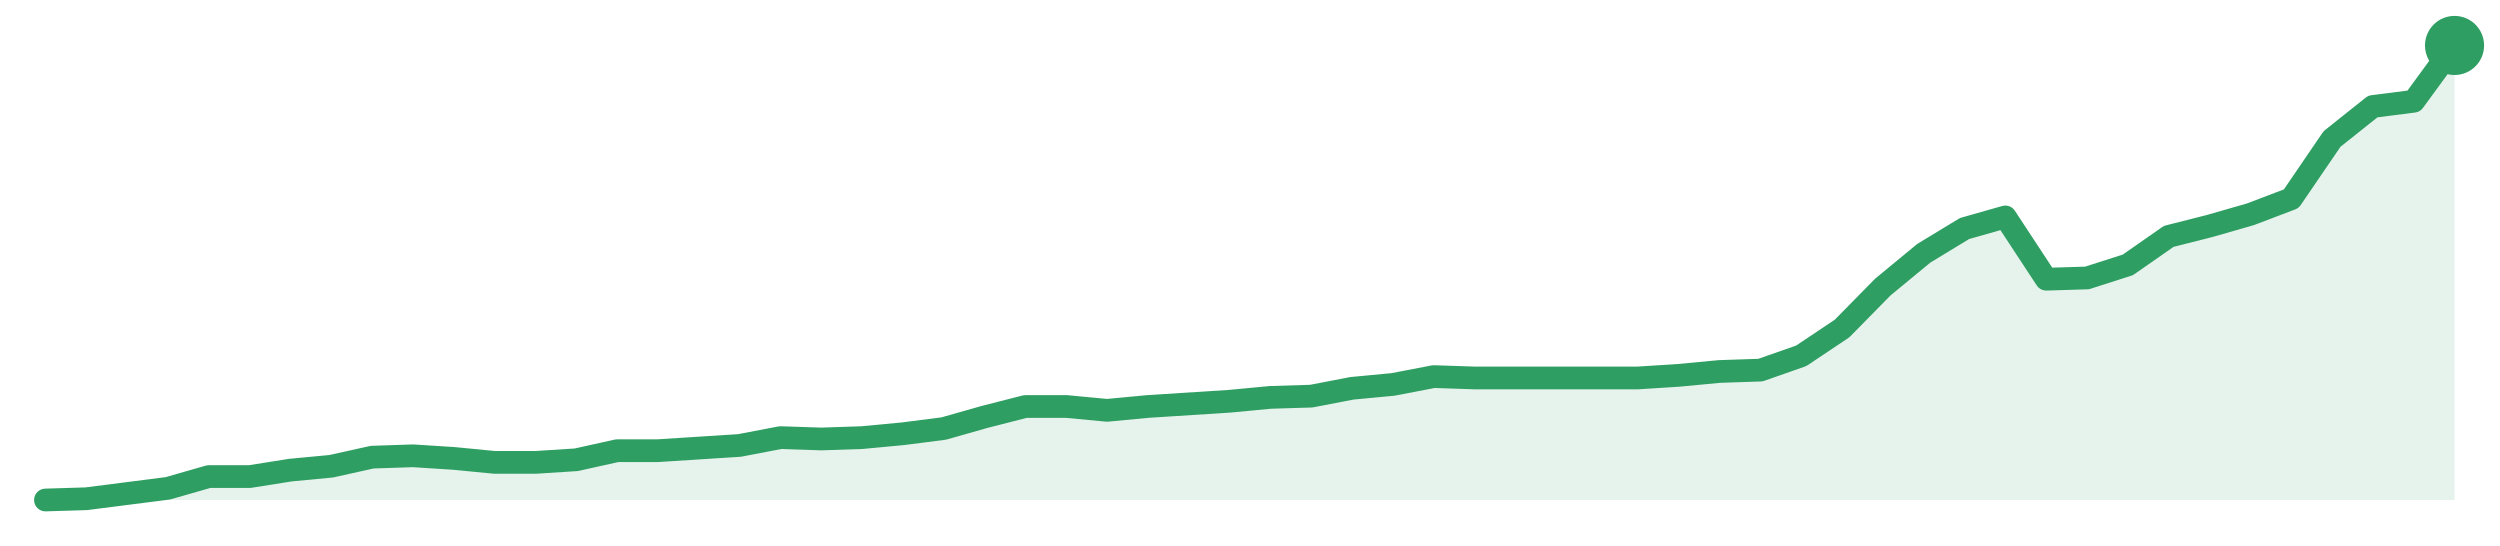
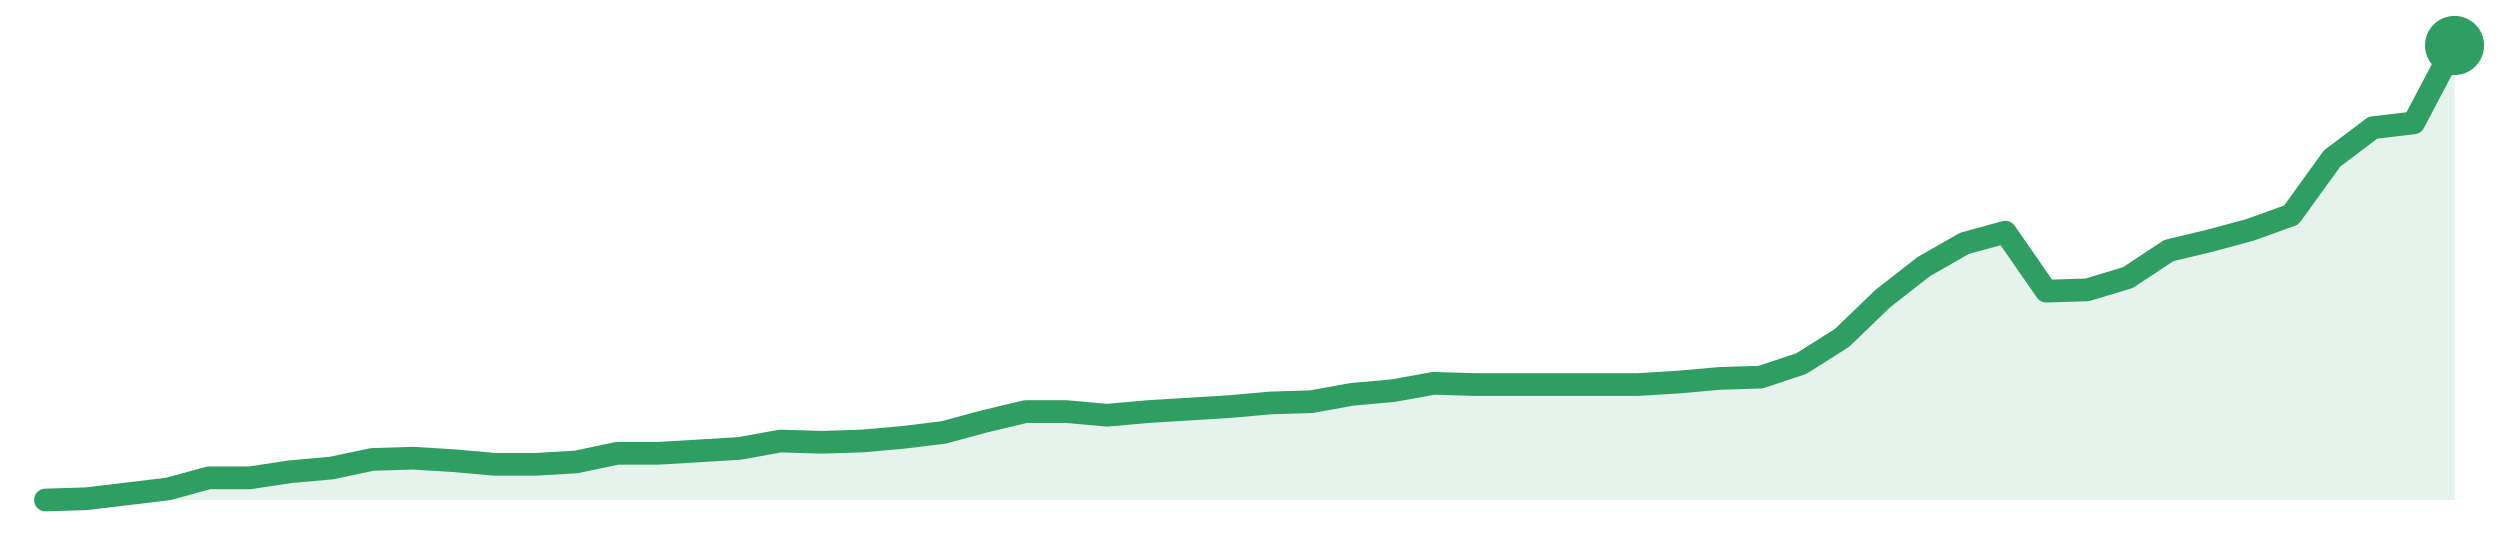
<svg xmlns="http://www.w3.org/2000/svg" width="220" height="48" viewBox="0 0 220 48" role="img" aria-label="trend">
-   <path d="M4.0,44.0 L4.0,44.0 L7.59,43.89 L11.19,43.43 L14.78,42.97 L18.37,41.94 L21.97,41.94 L25.56,41.37 L29.15,41.03 L32.75,40.23 L36.34,40.11 L39.93,40.34 L43.53,40.69 L47.12,40.69 L50.71,40.46 L54.31,39.66 L57.9,39.66 L61.49,39.43 L65.08,39.2 L68.68,38.51 L72.27,38.63 L75.86,38.51 L79.46,38.17 L83.05,37.71 L86.64,36.69 L90.24,35.77 L93.83,35.77 L97.42,36.11 L101.02,35.77 L104.61,35.54 L108.2,35.31 L111.8,34.97 L115.39,34.86 L118.98,34.17 L122.58,33.83 L126.17,33.14 L129.76,33.26 L133.36,33.26 L136.95,33.26 L140.54,33.26 L144.14,33.26 L147.73,33.03 L151.32,32.69 L154.92,32.57 L158.51,31.31 L162.1,28.91 L165.69,25.26 L169.29,22.29 L172.88,20.11 L176.47,19.09 L180.07,24.57 L183.66,24.46 L187.25,23.31 L190.85,20.8 L194.44,19.89 L198.03,18.86 L201.63,17.49 L205.22,12.23 L208.81,9.37 L212.41,8.91 L216.0,4.0 L216.0,44.0 Z" fill="#2f9e631f" />
-   <path d="M4.0,44.0 L7.59,43.89 L11.19,43.43 L14.78,42.97 L18.37,41.94 L21.97,41.94 L25.56,41.37 L29.15,41.03 L32.75,40.23 L36.34,40.11 L39.93,40.34 L43.53,40.69 L47.12,40.69 L50.71,40.46 L54.31,39.66 L57.9,39.66 L61.49,39.43 L65.08,39.2 L68.68,38.51 L72.27,38.63 L75.86,38.51 L79.46,38.17 L83.05,37.71 L86.64,36.69 L90.24,35.77 L93.83,35.77 L97.42,36.11 L101.02,35.77 L104.61,35.54 L108.2,35.31 L111.8,34.97 L115.39,34.86 L118.98,34.17 L122.58,33.83 L126.17,33.14 L129.76,33.26 L133.36,33.26 L136.95,33.26 L140.54,33.26 L144.14,33.26 L147.73,33.03 L151.32,32.69 L154.92,32.57 L158.51,31.31 L162.1,28.91 L165.69,25.26 L169.29,22.29 L172.88,20.11 L176.47,19.09 L180.07,24.57 L183.66,24.46 L187.25,23.31 L190.85,20.8 L194.44,19.89 L198.03,18.86 L201.63,17.49 L205.22,12.23 L208.81,9.37 L212.41,8.91 L216.0,4.0" fill="none" stroke="#2f9e63" stroke-width="2" stroke-linejoin="round" stroke-linecap="round" />
+   <path d="M4.0,44.0 L4.0,44.0 L7.59,43.89 L11.19,43.46 L14.78,43.03 L18.37,42.05 L21.97,42.05 L25.56,41.51 L29.15,41.19 L32.75,40.43 L36.34,40.32 L39.93,40.54 L43.53,40.86 L47.12,40.86 L50.71,40.65 L54.31,39.89 L57.9,39.89 L61.49,39.68 L65.08,39.46 L68.68,38.81 L72.27,38.92 L75.86,38.81 L79.46,38.49 L83.05,38.05 L86.64,37.08 L90.24,36.22 L93.83,36.22 L97.42,36.54 L101.02,36.22 L104.61,36.0 L108.2,35.78 L111.8,35.46 L115.39,35.35 L118.98,34.7 L122.58,34.38 L126.17,33.73 L129.76,33.84 L133.36,33.84 L136.95,33.84 L140.54,33.84 L144.14,33.84 L147.73,33.62 L151.32,33.3 L154.92,33.19 L158.51,32.0 L162.1,29.73 L165.69,26.27 L169.29,23.46 L172.88,21.41 L176.47,20.43 L180.07,25.62 L183.66,25.51 L187.25,24.43 L190.85,22.05 L194.44,21.19 L198.03,20.22 L201.63,18.92 L205.22,13.95 L208.81,11.24 L212.41,10.81 L216.0,4.0 L216.0,44.0 Z" fill="#2f9e631f" />
+   <path d="M4.0,44.0 L7.59,43.89 L11.19,43.46 L14.78,43.03 L18.37,42.05 L21.97,42.05 L25.56,41.51 L29.15,41.19 L32.75,40.43 L36.34,40.32 L39.93,40.54 L43.53,40.86 L47.12,40.86 L50.71,40.65 L54.31,39.89 L57.9,39.89 L61.49,39.68 L65.08,39.46 L68.68,38.81 L72.27,38.92 L75.86,38.81 L79.46,38.49 L83.05,38.05 L86.64,37.08 L90.24,36.22 L93.83,36.22 L97.42,36.54 L101.02,36.22 L104.61,36.0 L108.2,35.78 L111.8,35.46 L115.39,35.35 L118.98,34.7 L122.58,34.38 L126.17,33.73 L129.76,33.84 L133.36,33.84 L136.95,33.84 L140.54,33.84 L144.14,33.84 L147.73,33.62 L151.32,33.3 L154.92,33.19 L158.51,32.0 L162.1,29.73 L165.69,26.27 L169.29,23.46 L172.88,21.41 L176.47,20.43 L180.07,25.62 L183.66,25.51 L187.25,24.43 L190.85,22.05 L194.44,21.19 L198.03,20.22 L201.63,18.92 L205.22,13.95 L208.81,11.24 L212.41,10.81 L216.0,4.0" fill="none" stroke="#2f9e63" stroke-width="2" stroke-linejoin="round" stroke-linecap="round" />
  <circle cx="216.0" cy="4.0" r="2.6" fill="#2f9e63" />
</svg>
